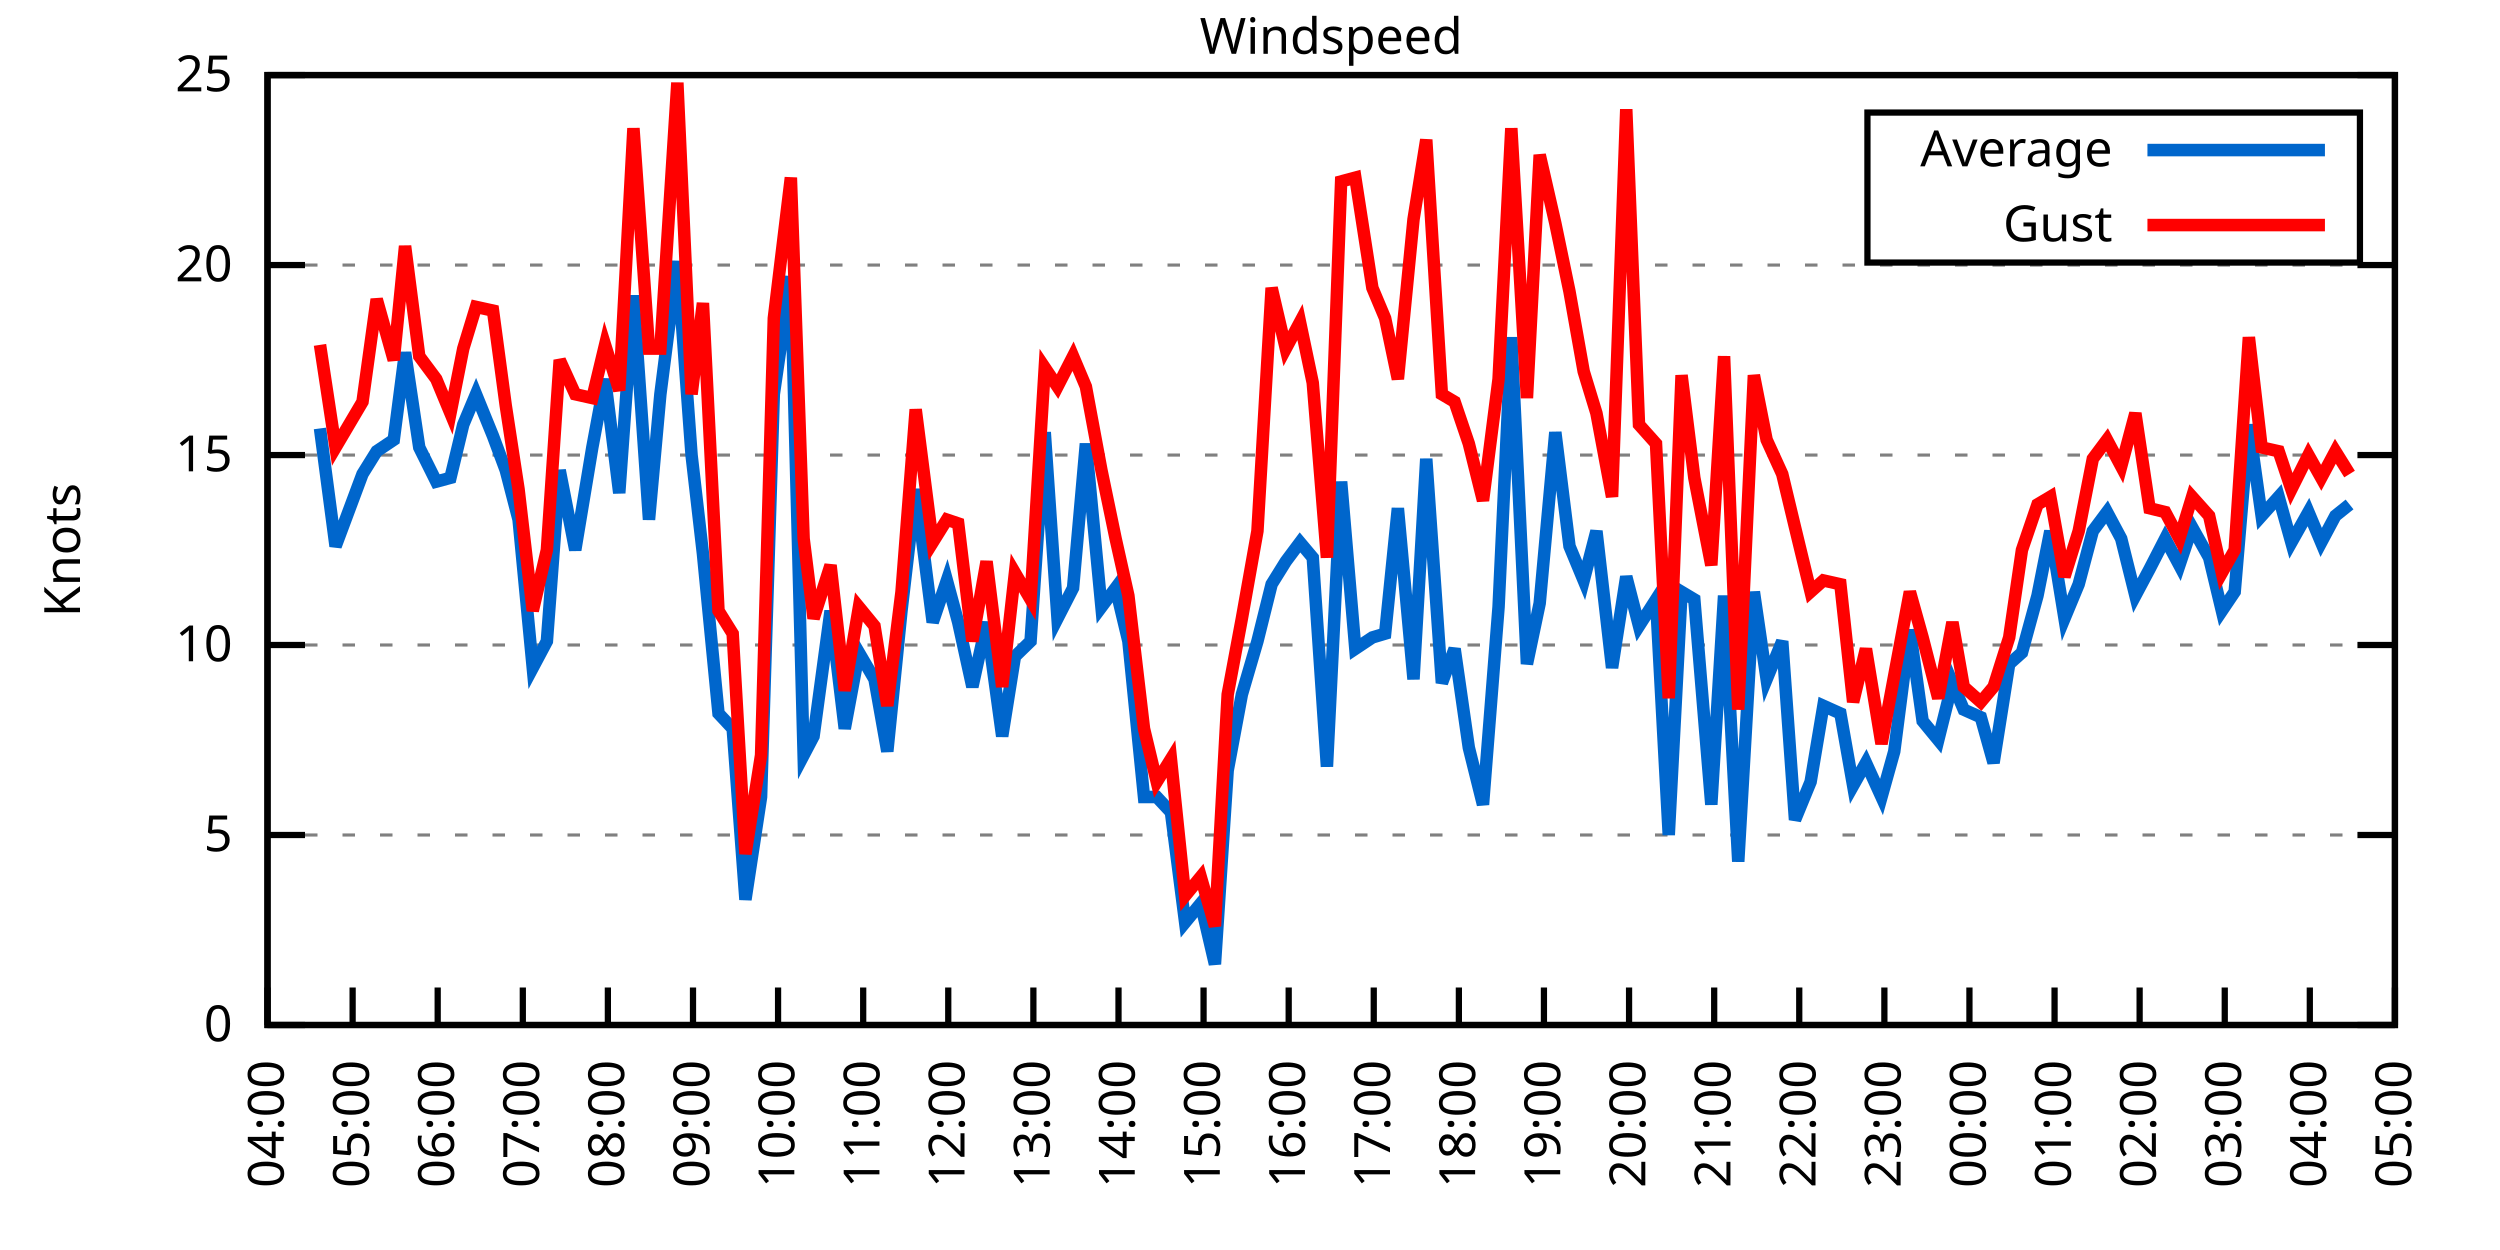
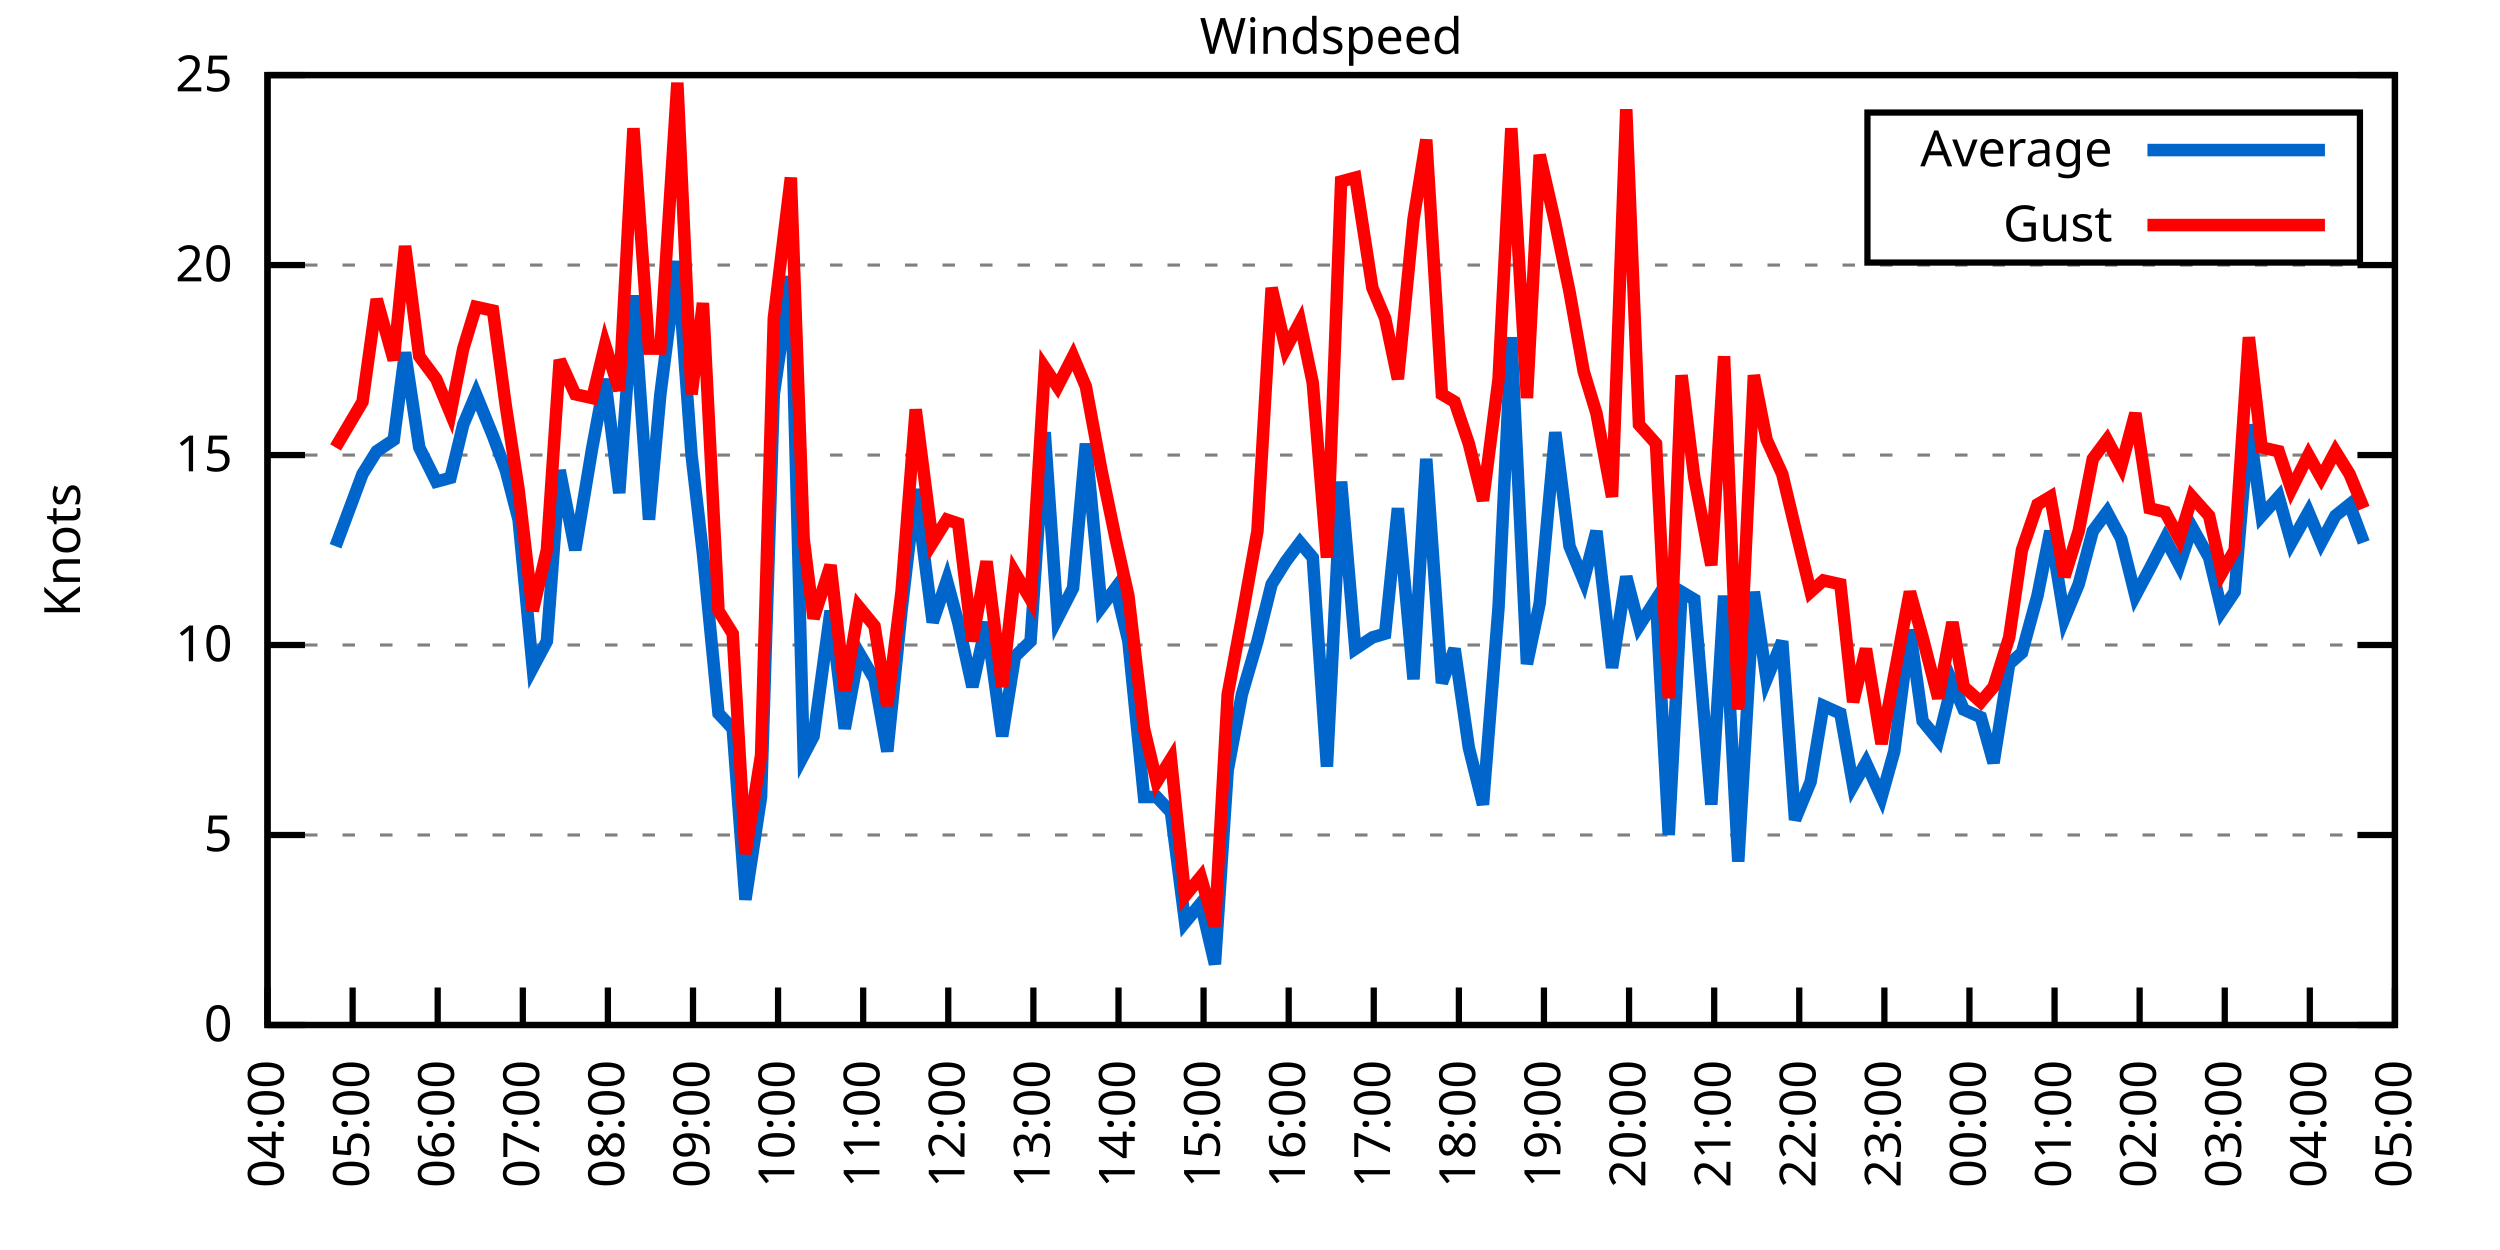
<svg xmlns="http://www.w3.org/2000/svg" xmlns:xlink="http://www.w3.org/1999/xlink" width="400" height="200" viewBox="0 0 400 200">
  <g id="gnuplot_canvas">
    <rect x="0" y="0" width="400" height="200" fill="none" />
    <defs>
      <circle id="gpDot" r="0.5" stroke-width="0.5" stroke="currentColor" />
      <path id="gpPt0" stroke-width="0.333" stroke="currentColor" d="M-1,0 h2 M0,-1 v2" />
      <path id="gpPt1" stroke-width="0.333" stroke="currentColor" d="M-1,-1 L1,1 M1,-1 L-1,1" />
      <path id="gpPt2" stroke-width="0.333" stroke="currentColor" d="M-1,0 L1,0 M0,-1 L0,1 M-1,-1 L1,1 M-1,1 L1,-1" />
      <rect id="gpPt3" stroke-width="0.333" stroke="currentColor" x="-1" y="-1" width="2" height="2" />
      <rect id="gpPt4" stroke-width="0.333" stroke="currentColor" fill="currentColor" x="-1" y="-1" width="2" height="2" />
      <circle id="gpPt5" stroke-width="0.333" stroke="currentColor" cx="0" cy="0" r="1" />
      <use xlink:href="#gpPt5" id="gpPt6" fill="currentColor" stroke="none" />
      <path id="gpPt7" stroke-width="0.333" stroke="currentColor" d="M0,-1.33 L-1.33,0.67 L1.33,0.67 z" />
      <use xlink:href="#gpPt7" id="gpPt8" fill="currentColor" stroke="none" />
      <use xlink:href="#gpPt7" id="gpPt9" stroke="currentColor" transform="rotate(180)" />
      <use xlink:href="#gpPt9" id="gpPt10" fill="currentColor" stroke="none" />
      <use xlink:href="#gpPt3" id="gpPt11" stroke="currentColor" transform="rotate(45)" />
      <use xlink:href="#gpPt11" id="gpPt12" fill="currentColor" stroke="none" />
      <path id="gpPt13" stroke-width="0.333" stroke="currentColor" d="M0,1.330 L1.265,0.411 L0.782,-1.067 L-0.782,-1.076 L-1.265,0.411 z" />
      <use xlink:href="#gpPt13" id="gpPt14" fill="currentColor" stroke="none" />
      <filter id="textbox" filterUnits="objectBoundingBox" x="0" y="0" height="1" width="1">
        <feFlood flood-color="white" flood-opacity="1" result="bgnd" />
        <feComposite in="SourceGraphic" in2="bgnd" operator="atop" />
      </filter>
      <filter id="greybox" filterUnits="objectBoundingBox" x="0" y="0" height="1" width="1">
        <feFlood flood-color="lightgrey" flood-opacity="1" result="grey" />
        <feComposite in="SourceGraphic" in2="grey" operator="atop" />
      </filter>
    </defs>
    <g fill="none" color="white" stroke="currentColor" stroke-width="1.00" stroke-linecap="butt" stroke-linejoin="miter">
</g>
    <g fill="none" color="black" stroke="currentColor" stroke-width="1.00" stroke-linecap="butt" stroke-linejoin="miter">
      <g stroke="none" shape-rendering="crispEdges">
        <polygon fill="rgb(255, 255, 255)" points="42.80,164.00 383.18,164.00 383.18,12.02 42.80,12.02 " />
      </g>
    </g>
    <g fill="none" color="black" stroke="currentColor" stroke-width="1.00" stroke-linecap="butt" stroke-linejoin="miter">
</g>
    <g fill="none" color="black" stroke="black" stroke-width="0.50" stroke-linecap="butt" stroke-linejoin="miter">
</g>
    <g fill="none" color="gray" stroke="currentColor" stroke-width="0.50" stroke-linecap="butt" stroke-linejoin="miter">
      <path stroke="gray" stroke-dasharray="2,4" class="gridline" d="M42.80,164.00 L383.19,164.00  " />
    </g>
    <g fill="none" color="gray" stroke="gray" stroke-width="1.00" stroke-linecap="butt" stroke-linejoin="miter">
</g>
    <g fill="none" color="black" stroke="currentColor" stroke-width="1.00" stroke-linecap="butt" stroke-linejoin="miter">
      <path stroke="black" d="M42.80,164.00 L48.80,164.00 M383.19,164.00 L377.19,164.00  " />
      <g transform="translate(37.20,166.60)" stroke="none" fill="black" font-family="Sans" font-size="8.00" text-anchor="end">
        <text>
          <tspan font-family="Sans"> 0</tspan>
        </text>
      </g>
    </g>
    <g fill="none" color="black" stroke="currentColor" stroke-width="1.00" stroke-linecap="butt" stroke-linejoin="miter">
</g>
    <g fill="none" color="black" stroke="black" stroke-width="0.50" stroke-linecap="butt" stroke-linejoin="miter">
</g>
    <g fill="none" color="gray" stroke="currentColor" stroke-width="0.50" stroke-linecap="butt" stroke-linejoin="miter">
      <path stroke="gray" stroke-dasharray="2,4" class="gridline" d="M42.80,133.60 L383.19,133.60  " />
    </g>
    <g fill="none" color="gray" stroke="gray" stroke-width="1.00" stroke-linecap="butt" stroke-linejoin="miter">
</g>
    <g fill="none" color="black" stroke="currentColor" stroke-width="1.00" stroke-linecap="butt" stroke-linejoin="miter">
      <path stroke="black" d="M42.80,133.60 L48.80,133.60 M383.19,133.60 L377.19,133.60  " />
      <g transform="translate(37.20,136.20)" stroke="none" fill="black" font-family="Sans" font-size="8.00" text-anchor="end">
        <text>
          <tspan font-family="Sans"> 5</tspan>
        </text>
      </g>
    </g>
    <g fill="none" color="black" stroke="currentColor" stroke-width="1.00" stroke-linecap="butt" stroke-linejoin="miter">
</g>
    <g fill="none" color="black" stroke="black" stroke-width="0.50" stroke-linecap="butt" stroke-linejoin="miter">
</g>
    <g fill="none" color="gray" stroke="currentColor" stroke-width="0.50" stroke-linecap="butt" stroke-linejoin="miter">
      <path stroke="gray" stroke-dasharray="2,4" class="gridline" d="M42.80,103.20 L383.19,103.20  " />
    </g>
    <g fill="none" color="gray" stroke="gray" stroke-width="1.00" stroke-linecap="butt" stroke-linejoin="miter">
</g>
    <g fill="none" color="black" stroke="currentColor" stroke-width="1.00" stroke-linecap="butt" stroke-linejoin="miter">
      <path stroke="black" d="M42.80,103.20 L48.80,103.20 M383.19,103.20 L377.19,103.20  " />
      <g transform="translate(37.20,105.80)" stroke="none" fill="black" font-family="Sans" font-size="8.00" text-anchor="end">
        <text>
          <tspan font-family="Sans"> 10</tspan>
        </text>
      </g>
    </g>
    <g fill="none" color="black" stroke="currentColor" stroke-width="1.00" stroke-linecap="butt" stroke-linejoin="miter">
</g>
    <g fill="none" color="black" stroke="black" stroke-width="0.50" stroke-linecap="butt" stroke-linejoin="miter">
</g>
    <g fill="none" color="gray" stroke="currentColor" stroke-width="0.50" stroke-linecap="butt" stroke-linejoin="miter">
      <path stroke="gray" stroke-dasharray="2,4" class="gridline" d="M42.80,72.81 L383.19,72.81  " />
    </g>
    <g fill="none" color="gray" stroke="gray" stroke-width="1.00" stroke-linecap="butt" stroke-linejoin="miter">
</g>
    <g fill="none" color="black" stroke="currentColor" stroke-width="1.00" stroke-linecap="butt" stroke-linejoin="miter">
      <path stroke="black" d="M42.80,72.81 L48.80,72.81 M383.19,72.81 L377.19,72.81  " />
      <g transform="translate(37.20,75.41)" stroke="none" fill="black" font-family="Sans" font-size="8.00" text-anchor="end">
        <text>
          <tspan font-family="Sans"> 15</tspan>
        </text>
      </g>
    </g>
    <g fill="none" color="black" stroke="currentColor" stroke-width="1.00" stroke-linecap="butt" stroke-linejoin="miter">
</g>
    <g fill="none" color="black" stroke="black" stroke-width="0.50" stroke-linecap="butt" stroke-linejoin="miter">
</g>
    <g fill="none" color="gray" stroke="currentColor" stroke-width="0.50" stroke-linecap="butt" stroke-linejoin="miter">
      <path stroke="gray" stroke-dasharray="2,4" class="gridline" d="M42.80,42.41 L383.19,42.41  " />
    </g>
    <g fill="none" color="gray" stroke="gray" stroke-width="1.00" stroke-linecap="butt" stroke-linejoin="miter">
</g>
    <g fill="none" color="black" stroke="currentColor" stroke-width="1.00" stroke-linecap="butt" stroke-linejoin="miter">
      <path stroke="black" d="M42.80,42.41 L48.80,42.41 M383.19,42.41 L377.19,42.41  " />
      <g transform="translate(37.20,45.01)" stroke="none" fill="black" font-family="Sans" font-size="8.00" text-anchor="end">
        <text>
          <tspan font-family="Sans"> 20</tspan>
        </text>
      </g>
    </g>
    <g fill="none" color="black" stroke="currentColor" stroke-width="1.00" stroke-linecap="butt" stroke-linejoin="miter">
</g>
    <g fill="none" color="black" stroke="black" stroke-width="0.50" stroke-linecap="butt" stroke-linejoin="miter">
</g>
    <g fill="none" color="gray" stroke="currentColor" stroke-width="0.50" stroke-linecap="butt" stroke-linejoin="miter">
      <path stroke="gray" stroke-dasharray="2,4" class="gridline" d="M42.80,12.01 L383.19,12.01  " />
    </g>
    <g fill="none" color="gray" stroke="gray" stroke-width="1.00" stroke-linecap="butt" stroke-linejoin="miter">
</g>
    <g fill="none" color="black" stroke="currentColor" stroke-width="1.00" stroke-linecap="butt" stroke-linejoin="miter">
      <path stroke="black" d="M42.80,12.01 L48.80,12.01 M383.19,12.01 L377.19,12.01  " />
      <g transform="translate(37.20,14.61)" stroke="none" fill="black" font-family="Sans" font-size="8.00" text-anchor="end">
        <text>
          <tspan font-family="Sans"> 25</tspan>
        </text>
      </g>
    </g>
    <g fill="none" color="black" stroke="currentColor" stroke-width="1.00" stroke-linecap="butt" stroke-linejoin="miter">
      <path stroke="black" d="M42.80,164.00 L42.80,158.00  " />
      <g transform="translate(45.40,169.60) rotate(270.00)" stroke="none" fill="black" font-family="Sans" font-size="8.00" text-anchor="end">
        <text>
          <tspan font-family="Sans">04:00</tspan>
        </text>
      </g>
    </g>
    <g fill="none" color="black" stroke="currentColor" stroke-width="1.00" stroke-linecap="butt" stroke-linejoin="miter">
      <path stroke="black" d="M56.42,164.00 L56.42,158.00  " />
      <g transform="translate(59.02,169.60) rotate(270.00)" stroke="none" fill="black" font-family="Sans" font-size="8.00" text-anchor="end">
        <text>
          <tspan font-family="Sans">05:00</tspan>
        </text>
      </g>
    </g>
    <g fill="none" color="black" stroke="currentColor" stroke-width="1.00" stroke-linecap="butt" stroke-linejoin="miter">
      <path stroke="black" d="M70.03,164.00 L70.03,158.00  " />
      <g transform="translate(72.63,169.60) rotate(270.00)" stroke="none" fill="black" font-family="Sans" font-size="8.00" text-anchor="end">
        <text>
          <tspan font-family="Sans">06:00</tspan>
        </text>
      </g>
    </g>
    <g fill="none" color="black" stroke="currentColor" stroke-width="1.00" stroke-linecap="butt" stroke-linejoin="miter">
      <path stroke="black" d="M83.65,164.00 L83.65,158.00  " />
      <g transform="translate(86.25,169.60) rotate(270.00)" stroke="none" fill="black" font-family="Sans" font-size="8.00" text-anchor="end">
        <text>
          <tspan font-family="Sans">07:00</tspan>
        </text>
      </g>
    </g>
    <g fill="none" color="black" stroke="currentColor" stroke-width="1.00" stroke-linecap="butt" stroke-linejoin="miter">
      <path stroke="black" d="M97.26,164.00 L97.26,158.00  " />
      <g transform="translate(99.86,169.60) rotate(270.00)" stroke="none" fill="black" font-family="Sans" font-size="8.00" text-anchor="end">
        <text>
          <tspan font-family="Sans">08:00</tspan>
        </text>
      </g>
    </g>
    <g fill="none" color="black" stroke="currentColor" stroke-width="1.00" stroke-linecap="butt" stroke-linejoin="miter">
      <path stroke="black" d="M110.88,164.00 L110.88,158.00  " />
      <g transform="translate(113.48,169.60) rotate(270.00)" stroke="none" fill="black" font-family="Sans" font-size="8.00" text-anchor="end">
        <text>
          <tspan font-family="Sans">09:00</tspan>
        </text>
      </g>
    </g>
    <g fill="none" color="black" stroke="currentColor" stroke-width="1.00" stroke-linecap="butt" stroke-linejoin="miter">
      <path stroke="black" d="M124.49,164.00 L124.49,158.00  " />
      <g transform="translate(127.09,169.60) rotate(270.00)" stroke="none" fill="black" font-family="Sans" font-size="8.00" text-anchor="end">
        <text>
          <tspan font-family="Sans">10:00</tspan>
        </text>
      </g>
    </g>
    <g fill="none" color="black" stroke="currentColor" stroke-width="1.00" stroke-linecap="butt" stroke-linejoin="miter">
      <path stroke="black" d="M138.11,164.00 L138.11,158.00  " />
      <g transform="translate(140.71,169.60) rotate(270.00)" stroke="none" fill="black" font-family="Sans" font-size="8.00" text-anchor="end">
        <text>
          <tspan font-family="Sans">11:00</tspan>
        </text>
      </g>
    </g>
    <g fill="none" color="black" stroke="currentColor" stroke-width="1.00" stroke-linecap="butt" stroke-linejoin="miter">
      <path stroke="black" d="M151.72,164.00 L151.72,158.00  " />
      <g transform="translate(154.32,169.60) rotate(270.00)" stroke="none" fill="black" font-family="Sans" font-size="8.00" text-anchor="end">
        <text>
          <tspan font-family="Sans">12:00</tspan>
        </text>
      </g>
    </g>
    <g fill="none" color="black" stroke="currentColor" stroke-width="1.00" stroke-linecap="butt" stroke-linejoin="miter">
      <path stroke="black" d="M165.34,164.00 L165.34,158.00  " />
      <g transform="translate(167.94,169.60) rotate(270.00)" stroke="none" fill="black" font-family="Sans" font-size="8.00" text-anchor="end">
        <text>
          <tspan font-family="Sans">13:00</tspan>
        </text>
      </g>
    </g>
    <g fill="none" color="black" stroke="currentColor" stroke-width="1.00" stroke-linecap="butt" stroke-linejoin="miter">
      <path stroke="black" d="M178.96,164.00 L178.96,158.00  " />
      <g transform="translate(181.56,169.60) rotate(270.00)" stroke="none" fill="black" font-family="Sans" font-size="8.00" text-anchor="end">
        <text>
          <tspan font-family="Sans">14:00</tspan>
        </text>
      </g>
    </g>
    <g fill="none" color="black" stroke="currentColor" stroke-width="1.00" stroke-linecap="butt" stroke-linejoin="miter">
      <path stroke="black" d="M192.57,164.00 L192.57,158.00  " />
      <g transform="translate(195.17,169.60) rotate(270.00)" stroke="none" fill="black" font-family="Sans" font-size="8.00" text-anchor="end">
        <text>
          <tspan font-family="Sans">15:00</tspan>
        </text>
      </g>
    </g>
    <g fill="none" color="black" stroke="currentColor" stroke-width="1.00" stroke-linecap="butt" stroke-linejoin="miter">
      <path stroke="black" d="M206.19,164.00 L206.19,158.00  " />
      <g transform="translate(208.79,169.60) rotate(270.00)" stroke="none" fill="black" font-family="Sans" font-size="8.00" text-anchor="end">
        <text>
          <tspan font-family="Sans">16:00</tspan>
        </text>
      </g>
    </g>
    <g fill="none" color="black" stroke="currentColor" stroke-width="1.00" stroke-linecap="butt" stroke-linejoin="miter">
      <path stroke="black" d="M219.80,164.00 L219.80,158.00  " />
      <g transform="translate(222.40,169.60) rotate(270.00)" stroke="none" fill="black" font-family="Sans" font-size="8.00" text-anchor="end">
        <text>
          <tspan font-family="Sans">17:00</tspan>
        </text>
      </g>
    </g>
    <g fill="none" color="black" stroke="currentColor" stroke-width="1.00" stroke-linecap="butt" stroke-linejoin="miter">
      <path stroke="black" d="M233.42,164.00 L233.42,158.00  " />
      <g transform="translate(236.02,169.60) rotate(270.00)" stroke="none" fill="black" font-family="Sans" font-size="8.00" text-anchor="end">
        <text>
          <tspan font-family="Sans">18:00</tspan>
        </text>
      </g>
    </g>
    <g fill="none" color="black" stroke="currentColor" stroke-width="1.00" stroke-linecap="butt" stroke-linejoin="miter">
      <path stroke="black" d="M247.03,164.00 L247.03,158.00  " />
      <g transform="translate(249.63,169.60) rotate(270.00)" stroke="none" fill="black" font-family="Sans" font-size="8.00" text-anchor="end">
        <text>
          <tspan font-family="Sans">19:00</tspan>
        </text>
      </g>
    </g>
    <g fill="none" color="black" stroke="currentColor" stroke-width="1.00" stroke-linecap="butt" stroke-linejoin="miter">
      <path stroke="black" d="M260.65,164.00 L260.65,158.00  " />
      <g transform="translate(263.25,169.60) rotate(270.00)" stroke="none" fill="black" font-family="Sans" font-size="8.00" text-anchor="end">
        <text>
          <tspan font-family="Sans">20:00</tspan>
        </text>
      </g>
    </g>
    <g fill="none" color="black" stroke="currentColor" stroke-width="1.00" stroke-linecap="butt" stroke-linejoin="miter">
      <path stroke="black" d="M274.27,164.00 L274.27,158.00  " />
      <g transform="translate(276.87,169.60) rotate(270.00)" stroke="none" fill="black" font-family="Sans" font-size="8.00" text-anchor="end">
        <text>
          <tspan font-family="Sans">21:00</tspan>
        </text>
      </g>
    </g>
    <g fill="none" color="black" stroke="currentColor" stroke-width="1.00" stroke-linecap="butt" stroke-linejoin="miter">
      <path stroke="black" d="M287.88,164.00 L287.88,158.00  " />
      <g transform="translate(290.48,169.60) rotate(270.00)" stroke="none" fill="black" font-family="Sans" font-size="8.00" text-anchor="end">
        <text>
          <tspan font-family="Sans">22:00</tspan>
        </text>
      </g>
    </g>
    <g fill="none" color="black" stroke="currentColor" stroke-width="1.00" stroke-linecap="butt" stroke-linejoin="miter">
      <path stroke="black" d="M301.50,164.00 L301.50,158.00  " />
      <g transform="translate(304.10,169.60) rotate(270.00)" stroke="none" fill="black" font-family="Sans" font-size="8.00" text-anchor="end">
        <text>
          <tspan font-family="Sans">23:00</tspan>
        </text>
      </g>
    </g>
    <g fill="none" color="black" stroke="currentColor" stroke-width="1.00" stroke-linecap="butt" stroke-linejoin="miter">
      <path stroke="black" d="M315.11,164.00 L315.11,158.00  " />
      <g transform="translate(317.71,169.60) rotate(270.00)" stroke="none" fill="black" font-family="Sans" font-size="8.00" text-anchor="end">
        <text>
          <tspan font-family="Sans">00:00</tspan>
        </text>
      </g>
    </g>
    <g fill="none" color="black" stroke="currentColor" stroke-width="1.00" stroke-linecap="butt" stroke-linejoin="miter">
      <path stroke="black" d="M328.73,164.00 L328.73,158.00  " />
      <g transform="translate(331.33,169.60) rotate(270.00)" stroke="none" fill="black" font-family="Sans" font-size="8.00" text-anchor="end">
        <text>
          <tspan font-family="Sans">01:00</tspan>
        </text>
      </g>
    </g>
    <g fill="none" color="black" stroke="currentColor" stroke-width="1.00" stroke-linecap="butt" stroke-linejoin="miter">
      <path stroke="black" d="M342.34,164.00 L342.34,158.00  " />
      <g transform="translate(344.94,169.60) rotate(270.00)" stroke="none" fill="black" font-family="Sans" font-size="8.00" text-anchor="end">
        <text>
          <tspan font-family="Sans">02:00</tspan>
        </text>
      </g>
    </g>
    <g fill="none" color="black" stroke="currentColor" stroke-width="1.00" stroke-linecap="butt" stroke-linejoin="miter">
      <path stroke="black" d="M355.96,164.00 L355.96,158.00  " />
      <g transform="translate(358.56,169.60) rotate(270.00)" stroke="none" fill="black" font-family="Sans" font-size="8.00" text-anchor="end">
        <text>
          <tspan font-family="Sans">03:00</tspan>
        </text>
      </g>
    </g>
    <g fill="none" color="black" stroke="currentColor" stroke-width="1.00" stroke-linecap="butt" stroke-linejoin="miter">
      <path stroke="black" d="M369.57,164.00 L369.57,158.00  " />
      <g transform="translate(372.17,169.60) rotate(270.00)" stroke="none" fill="black" font-family="Sans" font-size="8.00" text-anchor="end">
        <text>
          <tspan font-family="Sans">04:00</tspan>
        </text>
      </g>
    </g>
    <g fill="none" color="black" stroke="currentColor" stroke-width="1.00" stroke-linecap="butt" stroke-linejoin="miter">
      <path stroke="black" d="M383.19,164.00 L383.19,158.00  " />
      <g transform="translate(385.79,169.60) rotate(270.00)" stroke="none" fill="black" font-family="Sans" font-size="8.00" text-anchor="end">
        <text>
          <tspan font-family="Sans">05:00</tspan>
        </text>
      </g>
    </g>
    <g fill="none" color="black" stroke="currentColor" stroke-width="1.00" stroke-linecap="butt" stroke-linejoin="miter">
</g>
    <g fill="none" color="black" stroke="currentColor" stroke-width="1.00" stroke-linecap="butt" stroke-linejoin="miter">
      <path stroke="black" d="M42.80,12.01 L42.80,164.00 L383.19,164.00 L383.19,12.01 L42.80,12.01 Z  " />
    </g>
    <g fill="none" color="black" stroke="currentColor" stroke-width="1.00" stroke-linecap="butt" stroke-linejoin="miter">
</g>
    <g fill="none" color="black" stroke="currentColor" stroke-width="1.00" stroke-linecap="butt" stroke-linejoin="miter">
      <path stroke="black" d="M298.79,42.01 L298.79,18.01 L377.59,18.01 L377.59,42.01 L298.79,42.01 Z  " />
    </g>
    <g id="Windspeed_plot_1">
      <g fill="none" color="white" stroke="black" stroke-width="2.00" stroke-linecap="butt" stroke-linejoin="miter">
</g>
      <g fill="none" color="black" stroke="currentColor" stroke-width="2.00" stroke-linecap="butt" stroke-linejoin="miter">
        <g transform="translate(337.99,26.61)" stroke="none" fill="black" font-family="Sans" font-size="8.00" text-anchor="end">
          <text>
            <tspan font-family="Sans">Average</tspan>
          </text>
        </g>
      </g>
      <g fill="none" color="black" stroke="currentColor" stroke-width="2.00" stroke-linecap="butt" stroke-linejoin="miter">
-         <path stroke="rgb(  0, 102, 204)" d="M343.59,24.01 L371.99,24.01 M51.20,68.55 L53.69,87.40 L58.00,75.85 L60.27,72.20 L63.00,70.37 L64.81,56.39   L67.08,71.59 L69.80,77.06 L72.07,76.45 L74.12,67.94 L76.16,63.08 L78.88,69.77 L80.92,75.24 L82.97,83.14   L85.24,106.85 L87.50,102.60 L89.55,75.24 L92.04,88.00 L94.77,71.59 L96.81,60.65 L99.08,78.89 L101.35,47.27   L103.84,83.14 L105.66,63.08 L108.38,41.80 L110.65,72.81 L112.47,88.61 L114.96,114.15 L117.23,116.58 L119.27,143.94   L121.77,127.52 L123.81,63.08 L126.54,44.23 L128.58,120.83 L130.17,117.80 L132.89,97.73 L135.16,116.58 L137.43,104.42   L139.92,108.68 L141.97,120.23 L144.24,97.73 L146.51,78.28 L149.23,99.56 L151.50,92.87 L153.31,99.56 L155.58,109.89   L157.85,99.56 L160.35,117.80 L162.39,105.03 L164.89,102.60 L167.16,69.16 L169.20,98.95 L171.69,94.08 L173.74,70.98   L176.23,97.12 L178.50,94.08 L180.54,102.60 L183.04,127.52 L185.08,127.52 L187.35,129.95 L189.62,147.59 L192.12,144.55   L194.39,154.27 L196.43,123.27 L198.70,111.11 L201.19,102.60 L203.46,93.48 L205.73,89.83 L208.00,86.79 L210.04,89.22   L212.31,122.66 L214.58,77.06 L216.85,103.81 L219.58,101.99 L221.62,101.38 L223.66,81.32 L226.16,108.68 L228.20,73.41   L230.70,109.28 L232.74,103.81 L235.01,119.62 L237.28,128.74 L239.77,97.12 L241.81,53.96 L244.31,106.24 L246.35,96.52   L248.85,69.16 L251.12,87.40 L253.39,92.87 L255.43,84.97 L257.93,106.85 L260.20,92.26 L262.24,100.16 L264.96,95.91   L267.00,133.60 L269.05,94.69 L271.09,95.91 L273.81,128.74 L275.85,95.30 L278.12,137.86 L280.62,94.69 L282.66,108.68   L285.16,102.60 L287.20,131.17 L289.70,125.09 L291.74,112.93 L294.46,114.15 L296.50,125.70 L298.55,122.05 L301.04,127.52   L303.08,120.23 L305.58,100.77 L307.62,115.36 L310.12,118.40 L312.39,109.28 L314.20,113.54 L316.93,114.76 L318.97,122.05   L321.47,106.24 L323.51,104.42 L326.00,95.30 L328.05,84.97 L330.32,98.95 L332.59,93.48 L334.85,84.97 L337.12,81.93   L339.39,86.18 L341.66,95.30 L343.93,91.04 L346.43,86.18 L348.70,90.44 L350.74,84.36 L353.46,89.22 L355.50,97.73   L357.55,94.69 L359.82,67.94 L361.86,82.53 L364.58,79.49 L366.62,86.79 L369.35,81.93 L371.39,86.79 L373.66,82.53   L375.93,80.71  " />
+         <path stroke="rgb(  0, 102, 204)" d="M343.59,24.01 L371.99,24.01 M53.69,87.40 L58.00,75.85 L60.27,72.20 L63.00,70.37 L64.81,56.39 L67.08,71.59   L69.80,77.06 L72.07,76.45 L74.12,67.94 L76.16,63.08 L78.88,69.77 L80.92,75.24 L82.97,83.14 L85.24,106.85   L87.50,102.60 L89.55,75.24 L92.04,88.00 L94.77,71.59 L96.81,60.65 L99.08,78.89 L101.35,47.27 L103.84,83.14   L105.66,63.08 L108.38,41.80 L110.65,72.81 L112.47,88.61 L114.96,114.15 L117.23,116.58 L119.27,143.94 L121.77,127.52   L123.81,63.08 L126.54,44.23 L128.58,120.83 L130.17,117.80 L132.89,97.73 L135.16,116.58 L137.43,104.42 L139.92,108.68   L141.97,120.23 L144.24,97.73 L146.51,78.28 L149.23,99.56 L151.50,92.87 L153.31,99.56 L155.58,109.89 L157.85,99.56   L160.35,117.80 L162.39,105.03 L164.89,102.60 L167.16,69.16 L169.20,98.95 L171.69,94.08 L173.74,70.98 L176.23,97.12   L178.50,94.08 L180.54,102.60 L183.04,127.52 L185.08,127.52 L187.35,129.95 L189.62,147.59 L192.12,144.55 L194.39,154.27   L196.43,123.27 L198.70,111.11 L201.19,102.60 L203.46,93.48 L205.73,89.83 L208.00,86.79 L210.04,89.22 L212.31,122.66   L214.58,77.06 L216.85,103.81 L219.58,101.99 L221.62,101.38 L223.66,81.32 L226.16,108.68 L228.20,73.41 L230.70,109.28   L232.74,103.81 L235.01,119.62 L237.28,128.74 L239.77,97.12 L241.81,53.96 L244.31,106.24 L246.35,96.52 L248.85,69.16   L251.12,87.40 L253.39,92.87 L255.43,84.97 L257.93,106.85 L260.20,92.26 L262.24,100.16 L264.96,95.91 L267.00,133.60   L269.05,94.69 L271.09,95.91 L273.81,128.74 L275.85,95.30 L278.12,137.86 L280.62,94.69 L282.66,108.68 L285.16,102.60   L287.20,131.17 L289.70,125.09 L291.74,112.93 L294.46,114.15 L296.50,125.70 L298.55,122.05 L301.04,127.52 L303.08,120.23   L305.58,100.77 L307.62,115.36 L310.12,118.40 L312.39,109.28 L314.20,113.54 L316.93,114.76 L318.97,122.05 L321.47,106.24   L323.51,104.42 L326.00,95.30 L328.05,84.97 L330.32,98.95 L332.59,93.48 L334.85,84.97 L337.12,81.93 L339.39,86.18   L341.66,95.30 L343.93,91.04 L346.43,86.18 L348.70,90.44 L350.74,84.36 L353.46,89.22 L355.50,97.73 L357.55,94.69   L359.82,67.94 L361.86,82.53 L364.58,79.49 L366.62,86.79 L369.35,81.93 L371.39,86.79 L373.66,82.53 L375.93,80.71   L378.20,86.79  " />
      </g>
    </g>
    <g id="Windspeed_plot_2">
      <g fill="none" color="black" stroke="currentColor" stroke-width="2.00" stroke-linecap="butt" stroke-linejoin="miter">
        <g transform="translate(337.99,38.61)" stroke="none" fill="black" font-family="Sans" font-size="8.00" text-anchor="end">
          <text>
            <tspan font-family="Sans">Gust</tspan>
          </text>
        </g>
      </g>
      <g fill="none" color="black" stroke="currentColor" stroke-width="2.00" stroke-linecap="butt" stroke-linejoin="miter">
-         <path stroke="rgb(255,   0,   0)" d="M343.59,36.01 L371.99,36.01 M51.20,55.18 L53.69,71.59 L58.00,64.29 L60.27,47.88 L63.00,57.61 L64.81,39.37   L67.08,57.00 L69.80,60.65 L72.07,66.12 L74.12,55.78 L76.16,49.10 L78.88,49.70 L80.92,64.90 L82.97,78.28   L85.24,97.73 L87.50,88.00 L89.55,57.61 L92.04,63.08 L94.77,63.69 L96.81,55.18 L99.08,62.47 L101.35,20.52   L103.84,55.78 L105.66,55.78 L108.38,13.23 L110.65,63.08 L112.47,48.49 L114.96,97.73 L117.23,101.38 L119.27,136.64   L121.77,120.83 L123.81,50.92 L126.54,28.42 L128.58,86.18 L130.17,98.95 L132.89,90.44 L135.16,110.50 L137.43,97.12   L139.92,100.16 L141.97,112.93 L144.24,94.69 L146.51,65.51 L149.23,86.79 L151.50,83.14 L153.31,83.75 L155.58,102.60   L157.85,89.83 L160.35,109.89 L162.39,91.65 L164.89,95.91 L167.16,58.82 L169.20,61.86 L171.69,57.00 L173.74,61.86   L176.23,75.24 L178.50,86.18 L180.54,95.30 L183.04,116.58 L185.08,125.09 L187.35,121.44 L189.62,143.33 L192.12,140.29   L194.39,148.19 L196.43,111.11 L198.70,98.95 L201.19,84.97 L203.46,46.06 L205.73,55.78 L208.00,51.53 L210.04,61.25   L212.31,89.22 L214.58,29.03 L216.85,28.42 L219.58,46.06 L221.62,50.92 L223.66,60.65 L226.16,35.11 L228.20,22.35   L230.70,63.08 L232.74,64.29 L235.01,70.98 L237.28,80.10 L239.77,60.65 L241.81,20.52 L244.31,63.69 L246.35,24.78   L248.85,35.72 L251.12,46.66 L253.39,59.43 L255.43,66.12 L257.93,79.49 L260.20,17.48 L262.24,67.94 L264.96,70.98   L267.00,111.72 L269.05,60.04 L271.09,76.45 L273.81,90.44 L275.85,57.00 L278.12,113.54 L280.62,60.04 L282.66,70.37   L285.16,75.85 L287.20,84.36 L289.70,94.69 L291.74,92.87 L294.46,93.48 L296.50,112.32 L298.55,103.81 L301.04,119.01   L303.08,108.07 L305.58,94.69 L307.62,101.99 L310.12,111.72 L312.39,99.56 L314.20,109.89 L316.93,112.32 L318.97,109.89   L321.47,101.99 L323.51,88.00 L326.00,80.71 L328.05,79.49 L330.32,92.26 L332.59,84.97 L334.85,73.41 L337.12,70.37   L339.39,74.63 L341.66,66.12 L343.93,81.32 L346.43,81.93 L348.70,86.18 L350.74,79.49 L353.46,82.53 L355.50,91.65   L357.55,88.00 L359.82,53.96 L361.86,71.59 L364.58,72.20 L366.62,78.28 L369.35,72.81 L371.39,76.45 L373.66,72.20   L375.93,75.85  " />
+         <path stroke="rgb(255,   0,   0)" d="M343.59,36.01 L371.99,36.01 M53.69,71.59 L58.00,64.29 L60.27,47.88 L63.00,57.61 L64.81,39.37 L67.08,57.00   L69.80,60.65 L72.07,66.12 L74.12,55.78 L76.16,49.10 L78.88,49.70 L80.92,64.90 L82.97,78.28 L85.24,97.73   L87.50,88.00 L89.55,57.61 L92.04,63.08 L94.77,63.69 L96.81,55.18 L99.08,62.47 L101.35,20.52 L103.84,55.78   L105.66,55.78 L108.38,13.23 L110.65,63.08 L112.47,48.49 L114.96,97.73 L117.23,101.38 L119.27,136.64 L121.77,120.83   L123.81,50.92 L126.54,28.42 L128.58,86.18 L130.17,98.95 L132.89,90.44 L135.16,110.50 L137.43,97.12 L139.92,100.16   L141.97,112.93 L144.24,94.69 L146.51,65.51 L149.23,86.79 L151.50,83.14 L153.31,83.75 L155.58,102.60 L157.85,89.83   L160.35,109.89 L162.39,91.65 L164.89,95.91 L167.16,58.82 L169.20,61.86 L171.69,57.00 L173.74,61.86 L176.23,75.24   L178.50,86.18 L180.54,95.30 L183.04,116.58 L185.08,125.09 L187.35,121.44 L189.62,143.33 L192.12,140.29 L194.39,148.19   L196.43,111.11 L198.70,98.95 L201.19,84.97 L203.46,46.06 L205.73,55.78 L208.00,51.53 L210.04,61.25 L212.31,89.22   L214.58,29.03 L216.85,28.42 L219.58,46.06 L221.62,50.92 L223.66,60.65 L226.16,35.11 L228.20,22.35 L230.70,63.08   L232.74,64.29 L235.01,70.98 L237.28,80.10 L239.77,60.65 L241.81,20.52 L244.31,63.69 L246.35,24.78 L248.85,35.72   L251.12,46.66 L253.39,59.43 L255.43,66.12 L257.93,79.49 L260.20,17.48 L262.24,67.94 L264.96,70.98 L267.00,111.72   L269.05,60.04 L271.09,76.45 L273.81,90.44 L275.85,57.00 L278.12,113.54 L280.62,60.04 L282.66,70.37 L285.16,75.85   L287.20,84.36 L289.70,94.69 L291.74,92.87 L294.46,93.48 L296.50,112.32 L298.55,103.81 L301.04,119.01 L303.08,108.07   L305.58,94.69 L307.62,101.99 L310.12,111.72 L312.39,99.56 L314.20,109.89 L316.93,112.32 L318.97,109.89 L321.47,101.99   L323.51,88.00 L326.00,80.71 L328.05,79.49 L330.32,92.26 L332.59,84.97 L334.85,73.41 L337.12,70.37 L339.39,74.63   L341.66,66.12 L343.93,81.32 L346.43,81.93 L348.70,86.18 L350.74,79.49 L353.46,82.53 L355.50,91.65 L357.55,88.00   L359.82,53.96 L361.86,71.59 L364.58,72.20 L366.62,78.28 L369.35,72.81 L371.39,76.45 L373.66,72.20 L375.93,75.85   L378.20,81.32  " />
      </g>
    </g>
    <g fill="none" color="black" stroke="currentColor" stroke-width="2.00" stroke-linecap="butt" stroke-linejoin="miter">
</g>
    <g fill="none" color="black" stroke="black" stroke-width="1.00" stroke-linecap="butt" stroke-linejoin="miter">
</g>
    <g fill="none" color="black" stroke="currentColor" stroke-width="1.00" stroke-linecap="butt" stroke-linejoin="miter">
      <path stroke="black" d="M42.80,12.01 L42.80,164.00 L383.19,164.00 L383.19,12.01 L42.80,12.01 Z  " />
      <g transform="translate(12.80,88.01) rotate(270.00)" stroke="none" fill="black" font-family="Sans" font-size="8.00" text-anchor="middle">
        <text>
          <tspan font-family="Sans">Knots</tspan>
        </text>
      </g>
    </g>
    <g fill="none" color="black" stroke="currentColor" stroke-width="1.00" stroke-linecap="butt" stroke-linejoin="miter">
</g>
    <g fill="none" color="black" stroke="currentColor" stroke-width="1.00" stroke-linecap="butt" stroke-linejoin="miter">
      <g transform="translate(212.99,8.61)" stroke="none" fill="black" font-family="Sans" font-size="8.00" text-anchor="middle">
        <text>
          <tspan font-family="Sans">Windspeed</tspan>
        </text>
      </g>
    </g>
    <g fill="none" color="black" stroke="currentColor" stroke-width="1.00" stroke-linecap="butt" stroke-linejoin="miter">
</g>
  </g>
</svg>
